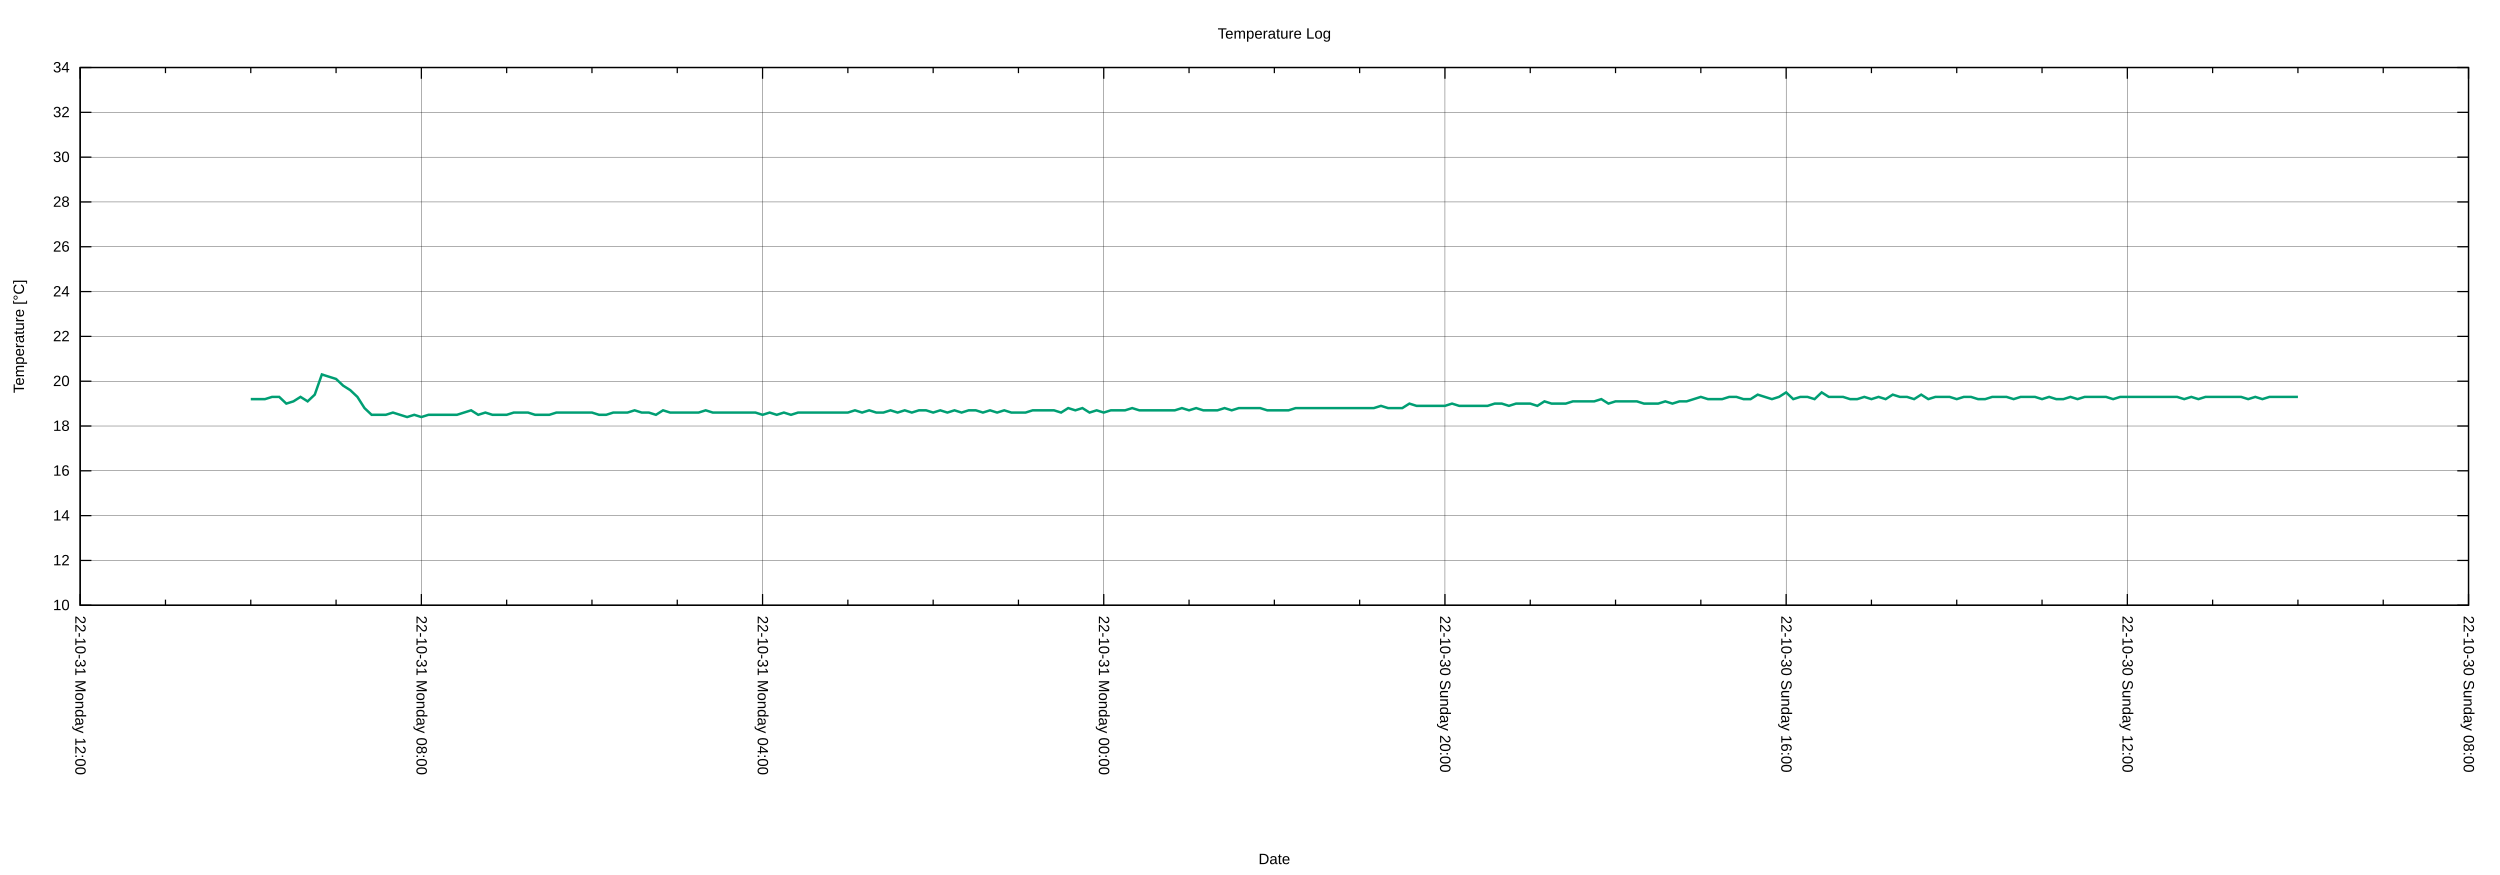
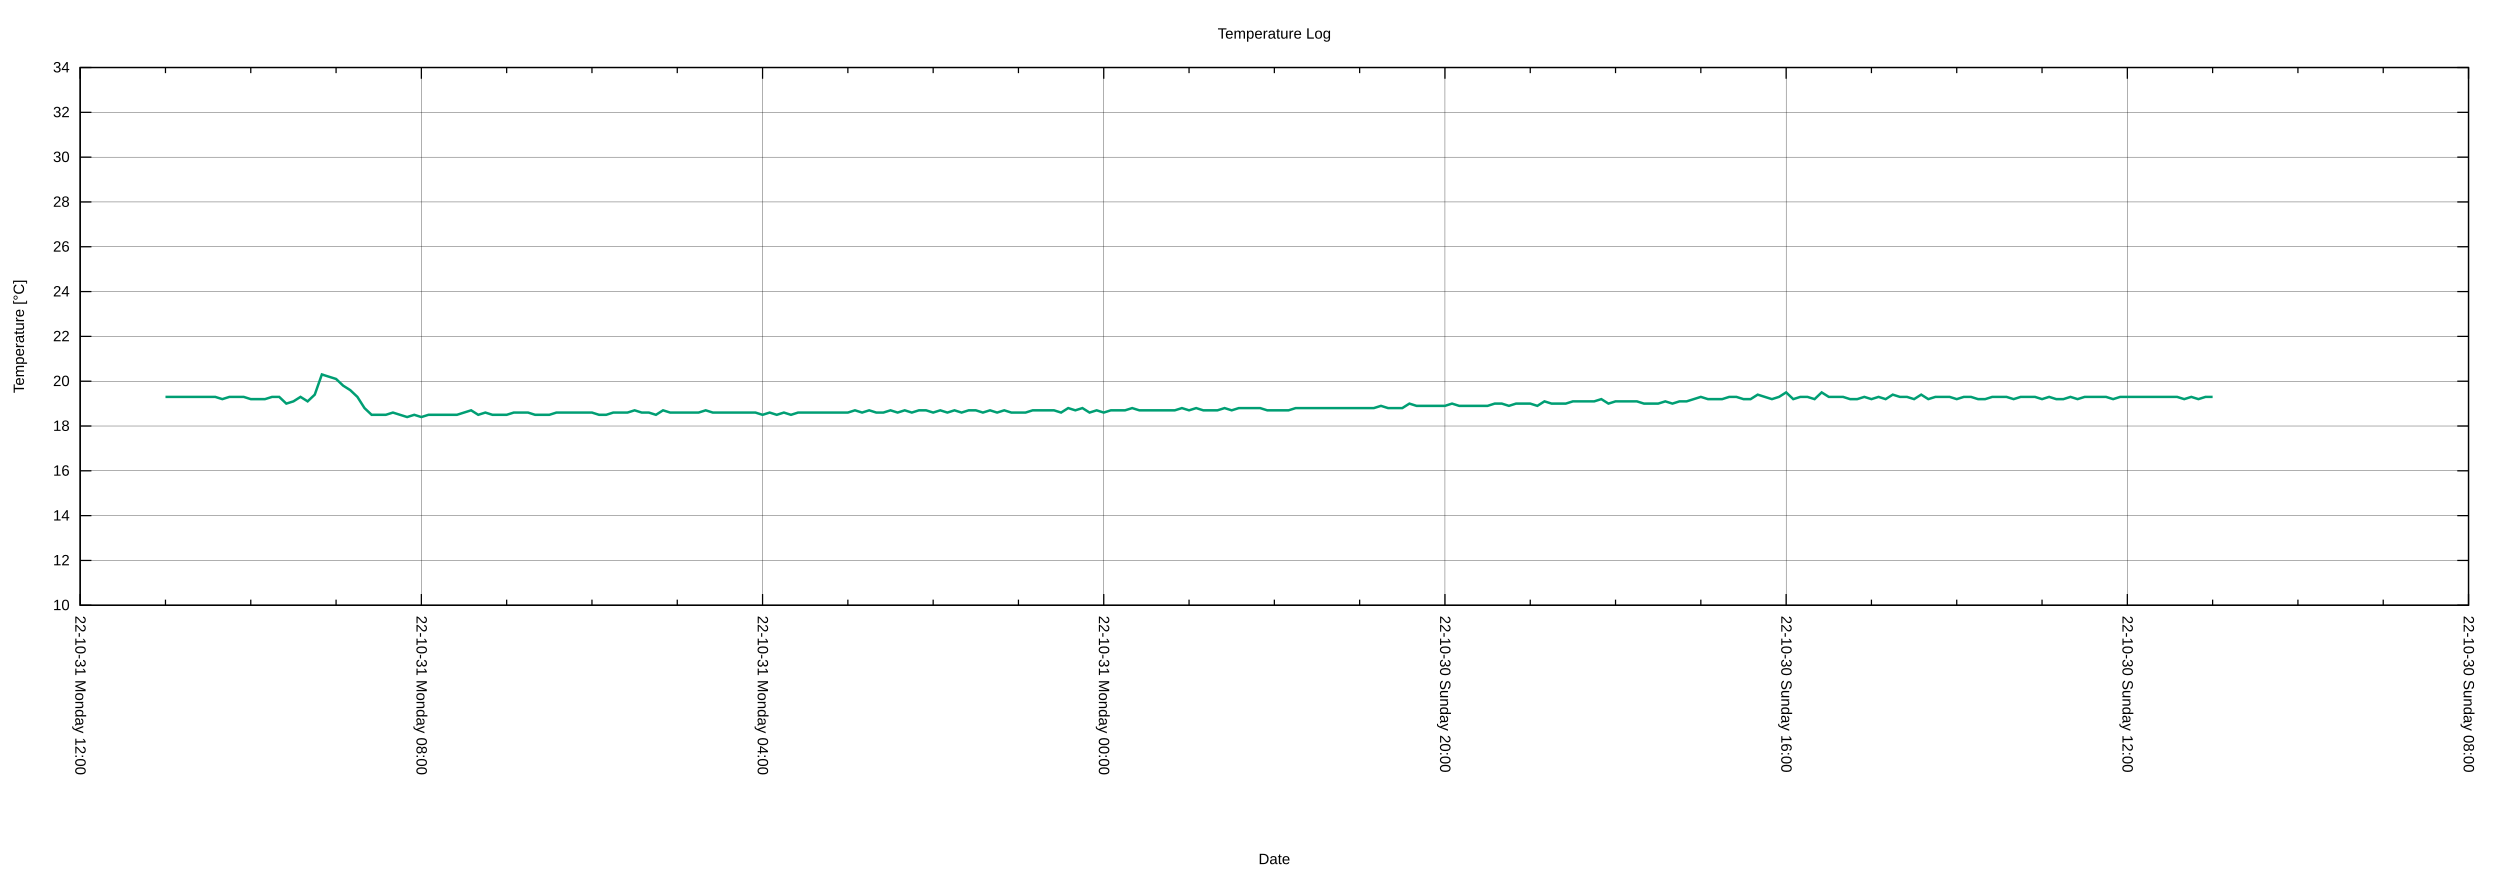
<svg xmlns="http://www.w3.org/2000/svg" xmlns:xlink="http://www.w3.org/1999/xlink" width="2000" height="700" viewBox="0 0 2000 700">
  <g id="gnuplot_canvas">
    <rect x="0" y="0" width="2000" height="700" fill="none" />
    <defs>
      <circle id="gpDot" r="0.5" stroke-width="0.5" stroke="currentColor" />
      <path id="gpPt0" stroke-width="0.222" stroke="currentColor" d="M-1,0 h2 M0,-1 v2" />
      <path id="gpPt1" stroke-width="0.222" stroke="currentColor" d="M-1,-1 L1,1 M1,-1 L-1,1" />
      <path id="gpPt2" stroke-width="0.222" stroke="currentColor" d="M-1,0 L1,0 M0,-1 L0,1 M-1,-1 L1,1 M-1,1 L1,-1" />
      <rect id="gpPt3" stroke-width="0.222" stroke="currentColor" x="-1" y="-1" width="2" height="2" />
      <rect id="gpPt4" stroke-width="0.222" stroke="currentColor" fill="currentColor" x="-1" y="-1" width="2" height="2" />
      <circle id="gpPt5" stroke-width="0.222" stroke="currentColor" cx="0" cy="0" r="1" />
      <use xlink:href="#gpPt5" id="gpPt6" fill="currentColor" stroke="none" />
      <path id="gpPt7" stroke-width="0.222" stroke="currentColor" d="M0,-1.33 L-1.33,0.67 L1.33,0.67 z" />
      <use xlink:href="#gpPt7" id="gpPt8" fill="currentColor" stroke="none" />
      <use xlink:href="#gpPt7" id="gpPt9" stroke="currentColor" transform="rotate(180)" />
      <use xlink:href="#gpPt9" id="gpPt10" fill="currentColor" stroke="none" />
      <use xlink:href="#gpPt3" id="gpPt11" stroke="currentColor" transform="rotate(45)" />
      <use xlink:href="#gpPt11" id="gpPt12" fill="currentColor" stroke="none" />
      <path id="gpPt13" stroke-width="0.222" stroke="currentColor" d="M0,1.330 L1.265,0.411 L0.782,-1.067 L-0.782,-1.076 L-1.265,0.411 z" />
      <use xlink:href="#gpPt13" id="gpPt14" fill="currentColor" stroke="none" />
      <filter id="textbox" filterUnits="objectBoundingBox" x="0" y="0" height="1" width="1">
        <feFlood flood-color="white" flood-opacity="1" result="bgnd" />
        <feComposite in="SourceGraphic" in2="bgnd" operator="atop" />
      </filter>
      <filter id="greybox" filterUnits="objectBoundingBox" x="0" y="0" height="1" width="1">
        <feFlood flood-color="lightgrey" flood-opacity="1" result="grey" />
        <feComposite in="SourceGraphic" in2="grey" operator="atop" />
      </filter>
    </defs>
    <g fill="none" color="white" stroke="currentColor" stroke-width="1.00" stroke-linecap="butt" stroke-linejoin="miter">
</g>
    <g fill="none" color="black" stroke="currentColor" stroke-width="1.00" stroke-linecap="butt" stroke-linejoin="miter">
</g>
    <g fill="none" color="black" stroke="black" stroke-width="0.25" stroke-linecap="butt" stroke-linejoin="miter">
</g>
    <g fill="none" color="black" stroke="currentColor" stroke-width="0.25" stroke-linecap="butt" stroke-linejoin="miter">
      <path stroke="black" class="gridline" d="M64.14,484.21 L1974.82,484.21  " />
    </g>
    <g fill="none" color="black" stroke="black" stroke-width="1.00" stroke-linecap="butt" stroke-linejoin="miter">
</g>
    <g fill="none" color="black" stroke="currentColor" stroke-width="1.00" stroke-linecap="butt" stroke-linejoin="miter">
      <path stroke="black" d="M64.14,484.21 L73.14,484.21 M1974.82,484.21 L1965.82,484.21  " />
      <g transform="translate(55.75,488.11)" stroke="none" fill="black" font-family="Arial" font-size="12.00" text-anchor="end">
        <text>
          <tspan font-family="Arial"> 10</tspan>
        </text>
      </g>
    </g>
    <g fill="none" color="black" stroke="currentColor" stroke-width="1.00" stroke-linecap="butt" stroke-linejoin="miter">
</g>
    <g fill="none" color="black" stroke="black" stroke-width="0.25" stroke-linecap="butt" stroke-linejoin="miter">
</g>
    <g fill="none" color="black" stroke="currentColor" stroke-width="0.25" stroke-linecap="butt" stroke-linejoin="miter">
      <path stroke="black" class="gridline" d="M64.14,448.36 L1974.82,448.36  " />
    </g>
    <g fill="none" color="black" stroke="black" stroke-width="1.00" stroke-linecap="butt" stroke-linejoin="miter">
</g>
    <g fill="none" color="black" stroke="currentColor" stroke-width="1.00" stroke-linecap="butt" stroke-linejoin="miter">
      <path stroke="black" d="M64.14,448.36 L73.14,448.36 M1974.82,448.36 L1965.82,448.36  " />
      <g transform="translate(55.75,452.26)" stroke="none" fill="black" font-family="Arial" font-size="12.00" text-anchor="end">
        <text>
          <tspan font-family="Arial"> 12</tspan>
        </text>
      </g>
    </g>
    <g fill="none" color="black" stroke="currentColor" stroke-width="1.00" stroke-linecap="butt" stroke-linejoin="miter">
</g>
    <g fill="none" color="black" stroke="black" stroke-width="0.25" stroke-linecap="butt" stroke-linejoin="miter">
</g>
    <g fill="none" color="black" stroke="currentColor" stroke-width="0.25" stroke-linecap="butt" stroke-linejoin="miter">
      <path stroke="black" class="gridline" d="M64.14,412.51 L1974.82,412.51  " />
    </g>
    <g fill="none" color="black" stroke="black" stroke-width="1.00" stroke-linecap="butt" stroke-linejoin="miter">
</g>
    <g fill="none" color="black" stroke="currentColor" stroke-width="1.00" stroke-linecap="butt" stroke-linejoin="miter">
      <path stroke="black" d="M64.14,412.51 L73.14,412.51 M1974.82,412.51 L1965.82,412.51  " />
      <g transform="translate(55.75,416.41)" stroke="none" fill="black" font-family="Arial" font-size="12.00" text-anchor="end">
        <text>
          <tspan font-family="Arial"> 14</tspan>
        </text>
      </g>
    </g>
    <g fill="none" color="black" stroke="currentColor" stroke-width="1.00" stroke-linecap="butt" stroke-linejoin="miter">
</g>
    <g fill="none" color="black" stroke="black" stroke-width="0.25" stroke-linecap="butt" stroke-linejoin="miter">
</g>
    <g fill="none" color="black" stroke="currentColor" stroke-width="0.25" stroke-linecap="butt" stroke-linejoin="miter">
      <path stroke="black" class="gridline" d="M64.14,376.66 L1974.82,376.66  " />
    </g>
    <g fill="none" color="black" stroke="black" stroke-width="1.00" stroke-linecap="butt" stroke-linejoin="miter">
</g>
    <g fill="none" color="black" stroke="currentColor" stroke-width="1.00" stroke-linecap="butt" stroke-linejoin="miter">
      <path stroke="black" d="M64.14,376.66 L73.14,376.66 M1974.82,376.66 L1965.82,376.66  " />
      <g transform="translate(55.75,380.56)" stroke="none" fill="black" font-family="Arial" font-size="12.00" text-anchor="end">
        <text>
          <tspan font-family="Arial"> 16</tspan>
        </text>
      </g>
    </g>
    <g fill="none" color="black" stroke="currentColor" stroke-width="1.00" stroke-linecap="butt" stroke-linejoin="miter">
</g>
    <g fill="none" color="black" stroke="black" stroke-width="0.25" stroke-linecap="butt" stroke-linejoin="miter">
</g>
    <g fill="none" color="black" stroke="currentColor" stroke-width="0.25" stroke-linecap="butt" stroke-linejoin="miter">
      <path stroke="black" class="gridline" d="M64.14,340.81 L1974.82,340.81  " />
    </g>
    <g fill="none" color="black" stroke="black" stroke-width="1.00" stroke-linecap="butt" stroke-linejoin="miter">
</g>
    <g fill="none" color="black" stroke="currentColor" stroke-width="1.00" stroke-linecap="butt" stroke-linejoin="miter">
      <path stroke="black" d="M64.14,340.81 L73.14,340.81 M1974.82,340.81 L1965.82,340.81  " />
      <g transform="translate(55.75,344.71)" stroke="none" fill="black" font-family="Arial" font-size="12.00" text-anchor="end">
        <text>
          <tspan font-family="Arial"> 18</tspan>
        </text>
      </g>
    </g>
    <g fill="none" color="black" stroke="currentColor" stroke-width="1.00" stroke-linecap="butt" stroke-linejoin="miter">
</g>
    <g fill="none" color="black" stroke="black" stroke-width="0.25" stroke-linecap="butt" stroke-linejoin="miter">
</g>
    <g fill="none" color="black" stroke="currentColor" stroke-width="0.25" stroke-linecap="butt" stroke-linejoin="miter">
      <path stroke="black" class="gridline" d="M64.14,304.96 L1974.82,304.96  " />
    </g>
    <g fill="none" color="black" stroke="black" stroke-width="1.00" stroke-linecap="butt" stroke-linejoin="miter">
</g>
    <g fill="none" color="black" stroke="currentColor" stroke-width="1.00" stroke-linecap="butt" stroke-linejoin="miter">
      <path stroke="black" d="M64.14,304.96 L73.14,304.96 M1974.82,304.96 L1965.82,304.96  " />
      <g transform="translate(55.75,308.86)" stroke="none" fill="black" font-family="Arial" font-size="12.00" text-anchor="end">
        <text>
          <tspan font-family="Arial"> 20</tspan>
        </text>
      </g>
    </g>
    <g fill="none" color="black" stroke="currentColor" stroke-width="1.00" stroke-linecap="butt" stroke-linejoin="miter">
</g>
    <g fill="none" color="black" stroke="black" stroke-width="0.25" stroke-linecap="butt" stroke-linejoin="miter">
</g>
    <g fill="none" color="black" stroke="currentColor" stroke-width="0.25" stroke-linecap="butt" stroke-linejoin="miter">
      <path stroke="black" class="gridline" d="M64.14,269.11 L1974.82,269.11  " />
    </g>
    <g fill="none" color="black" stroke="black" stroke-width="1.00" stroke-linecap="butt" stroke-linejoin="miter">
</g>
    <g fill="none" color="black" stroke="currentColor" stroke-width="1.00" stroke-linecap="butt" stroke-linejoin="miter">
      <path stroke="black" d="M64.14,269.11 L73.14,269.11 M1974.82,269.11 L1965.82,269.11  " />
      <g transform="translate(55.75,273.01)" stroke="none" fill="black" font-family="Arial" font-size="12.00" text-anchor="end">
        <text>
          <tspan font-family="Arial"> 22</tspan>
        </text>
      </g>
    </g>
    <g fill="none" color="black" stroke="currentColor" stroke-width="1.00" stroke-linecap="butt" stroke-linejoin="miter">
</g>
    <g fill="none" color="black" stroke="black" stroke-width="0.25" stroke-linecap="butt" stroke-linejoin="miter">
</g>
    <g fill="none" color="black" stroke="currentColor" stroke-width="0.25" stroke-linecap="butt" stroke-linejoin="miter">
      <path stroke="black" class="gridline" d="M64.14,233.26 L1974.82,233.26  " />
    </g>
    <g fill="none" color="black" stroke="black" stroke-width="1.00" stroke-linecap="butt" stroke-linejoin="miter">
</g>
    <g fill="none" color="black" stroke="currentColor" stroke-width="1.00" stroke-linecap="butt" stroke-linejoin="miter">
      <path stroke="black" d="M64.14,233.26 L73.14,233.26 M1974.82,233.26 L1965.82,233.26  " />
      <g transform="translate(55.75,237.16)" stroke="none" fill="black" font-family="Arial" font-size="12.00" text-anchor="end">
        <text>
          <tspan font-family="Arial"> 24</tspan>
        </text>
      </g>
    </g>
    <g fill="none" color="black" stroke="currentColor" stroke-width="1.00" stroke-linecap="butt" stroke-linejoin="miter">
</g>
    <g fill="none" color="black" stroke="black" stroke-width="0.25" stroke-linecap="butt" stroke-linejoin="miter">
</g>
    <g fill="none" color="black" stroke="currentColor" stroke-width="0.25" stroke-linecap="butt" stroke-linejoin="miter">
      <path stroke="black" class="gridline" d="M64.14,197.41 L1974.82,197.41  " />
    </g>
    <g fill="none" color="black" stroke="black" stroke-width="1.00" stroke-linecap="butt" stroke-linejoin="miter">
</g>
    <g fill="none" color="black" stroke="currentColor" stroke-width="1.00" stroke-linecap="butt" stroke-linejoin="miter">
      <path stroke="black" d="M64.14,197.41 L73.14,197.41 M1974.82,197.41 L1965.82,197.41  " />
      <g transform="translate(55.75,201.31)" stroke="none" fill="black" font-family="Arial" font-size="12.00" text-anchor="end">
        <text>
          <tspan font-family="Arial"> 26</tspan>
        </text>
      </g>
    </g>
    <g fill="none" color="black" stroke="currentColor" stroke-width="1.00" stroke-linecap="butt" stroke-linejoin="miter">
</g>
    <g fill="none" color="black" stroke="black" stroke-width="0.25" stroke-linecap="butt" stroke-linejoin="miter">
</g>
    <g fill="none" color="black" stroke="currentColor" stroke-width="0.25" stroke-linecap="butt" stroke-linejoin="miter">
      <path stroke="black" class="gridline" d="M64.14,161.56 L1974.82,161.56  " />
    </g>
    <g fill="none" color="black" stroke="black" stroke-width="1.00" stroke-linecap="butt" stroke-linejoin="miter">
</g>
    <g fill="none" color="black" stroke="currentColor" stroke-width="1.00" stroke-linecap="butt" stroke-linejoin="miter">
      <path stroke="black" d="M64.14,161.56 L73.14,161.56 M1974.82,161.56 L1965.82,161.56  " />
      <g transform="translate(55.75,165.46)" stroke="none" fill="black" font-family="Arial" font-size="12.00" text-anchor="end">
        <text>
          <tspan font-family="Arial"> 28</tspan>
        </text>
      </g>
    </g>
    <g fill="none" color="black" stroke="currentColor" stroke-width="1.00" stroke-linecap="butt" stroke-linejoin="miter">
</g>
    <g fill="none" color="black" stroke="black" stroke-width="0.25" stroke-linecap="butt" stroke-linejoin="miter">
</g>
    <g fill="none" color="black" stroke="currentColor" stroke-width="0.25" stroke-linecap="butt" stroke-linejoin="miter">
      <path stroke="black" class="gridline" d="M64.14,125.71 L1974.82,125.71  " />
    </g>
    <g fill="none" color="black" stroke="black" stroke-width="1.00" stroke-linecap="butt" stroke-linejoin="miter">
</g>
    <g fill="none" color="black" stroke="currentColor" stroke-width="1.00" stroke-linecap="butt" stroke-linejoin="miter">
      <path stroke="black" d="M64.14,125.71 L73.14,125.71 M1974.82,125.71 L1965.82,125.71  " />
      <g transform="translate(55.75,129.61)" stroke="none" fill="black" font-family="Arial" font-size="12.00" text-anchor="end">
        <text>
          <tspan font-family="Arial"> 30</tspan>
        </text>
      </g>
    </g>
    <g fill="none" color="black" stroke="currentColor" stroke-width="1.00" stroke-linecap="butt" stroke-linejoin="miter">
</g>
    <g fill="none" color="black" stroke="black" stroke-width="0.25" stroke-linecap="butt" stroke-linejoin="miter">
</g>
    <g fill="none" color="black" stroke="currentColor" stroke-width="0.25" stroke-linecap="butt" stroke-linejoin="miter">
      <path stroke="black" class="gridline" d="M64.14,89.86 L1974.82,89.86  " />
    </g>
    <g fill="none" color="black" stroke="black" stroke-width="1.00" stroke-linecap="butt" stroke-linejoin="miter">
</g>
    <g fill="none" color="black" stroke="currentColor" stroke-width="1.00" stroke-linecap="butt" stroke-linejoin="miter">
      <path stroke="black" d="M64.14,89.86 L73.14,89.86 M1974.82,89.86 L1965.82,89.86  " />
      <g transform="translate(55.75,93.76)" stroke="none" fill="black" font-family="Arial" font-size="12.00" text-anchor="end">
        <text>
          <tspan font-family="Arial"> 32</tspan>
        </text>
      </g>
    </g>
    <g fill="none" color="black" stroke="currentColor" stroke-width="1.00" stroke-linecap="butt" stroke-linejoin="miter">
</g>
    <g fill="none" color="black" stroke="black" stroke-width="0.25" stroke-linecap="butt" stroke-linejoin="miter">
</g>
    <g fill="none" color="black" stroke="currentColor" stroke-width="0.25" stroke-linecap="butt" stroke-linejoin="miter">
      <path stroke="black" class="gridline" d="M64.14,54.01 L1974.82,54.01  " />
    </g>
    <g fill="none" color="black" stroke="black" stroke-width="1.00" stroke-linecap="butt" stroke-linejoin="miter">
</g>
    <g fill="none" color="black" stroke="currentColor" stroke-width="1.00" stroke-linecap="butt" stroke-linejoin="miter">
      <path stroke="black" d="M64.14,54.01 L73.14,54.01 M1974.82,54.01 L1965.82,54.01  " />
      <g transform="translate(55.75,57.91)" stroke="none" fill="black" font-family="Arial" font-size="12.00" text-anchor="end">
        <text>
          <tspan font-family="Arial"> 34</tspan>
        </text>
      </g>
    </g>
    <g fill="none" color="black" stroke="currentColor" stroke-width="1.00" stroke-linecap="butt" stroke-linejoin="miter">
</g>
    <g fill="none" color="black" stroke="black" stroke-width="0.25" stroke-linecap="butt" stroke-linejoin="miter">
</g>
    <g fill="none" color="black" stroke="currentColor" stroke-width="0.25" stroke-linecap="butt" stroke-linejoin="miter">
      <path stroke="black" class="gridline" d="M1974.82,484.21 L1974.82,54.01  " />
    </g>
    <g fill="none" color="black" stroke="black" stroke-width="1.00" stroke-linecap="butt" stroke-linejoin="miter">
</g>
    <g fill="none" color="black" stroke="currentColor" stroke-width="1.00" stroke-linecap="butt" stroke-linejoin="miter">
      <path stroke="black" d="M1974.82,484.21 L1974.82,475.21 M1974.82,54.01 L1974.82,63.01  " />
      <g transform="translate(1970.92,492.60) rotate(90)" stroke="none" fill="black" font-family="Arial" font-size="12.00" text-anchor="start">
        <text>
          <tspan font-family="Arial">22-10-30 Sunday 08:00</tspan>
        </text>
      </g>
    </g>
    <g fill="none" color="black" stroke="currentColor" stroke-width="1.00" stroke-linecap="butt" stroke-linejoin="miter">
      <path stroke="black" d="M1906.58,484.21 L1906.58,479.71 M1906.58,54.01 L1906.58,58.51 M1838.34,484.21 L1838.34,479.71 M1838.34,54.01 L1838.34,58.51   M1770.10,484.21 L1770.10,479.71 M1770.10,54.01 L1770.10,58.51  " />
    </g>
    <g fill="none" color="black" stroke="black" stroke-width="0.25" stroke-linecap="butt" stroke-linejoin="miter">
</g>
    <g fill="none" color="black" stroke="currentColor" stroke-width="0.25" stroke-linecap="butt" stroke-linejoin="miter">
      <path stroke="black" class="gridline" d="M1701.87,484.21 L1701.87,54.01  " />
    </g>
    <g fill="none" color="black" stroke="black" stroke-width="1.00" stroke-linecap="butt" stroke-linejoin="miter">
</g>
    <g fill="none" color="black" stroke="currentColor" stroke-width="1.00" stroke-linecap="butt" stroke-linejoin="miter">
      <path stroke="black" d="M1701.87,484.21 L1701.87,475.21 M1701.87,54.01 L1701.87,63.01  " />
      <g transform="translate(1697.97,492.60) rotate(90)" stroke="none" fill="black" font-family="Arial" font-size="12.00" text-anchor="start">
        <text>
          <tspan font-family="Arial">22-10-30 Sunday 12:00</tspan>
        </text>
      </g>
    </g>
    <g fill="none" color="black" stroke="currentColor" stroke-width="1.00" stroke-linecap="butt" stroke-linejoin="miter">
      <path stroke="black" d="M1633.63,484.21 L1633.63,479.71 M1633.63,54.01 L1633.63,58.51 M1565.39,484.21 L1565.39,479.71 M1565.39,54.01 L1565.39,58.51   M1497.15,484.21 L1497.15,479.71 M1497.15,54.01 L1497.15,58.51  " />
    </g>
    <g fill="none" color="black" stroke="black" stroke-width="0.25" stroke-linecap="butt" stroke-linejoin="miter">
</g>
    <g fill="none" color="black" stroke="currentColor" stroke-width="0.25" stroke-linecap="butt" stroke-linejoin="miter">
      <path stroke="black" class="gridline" d="M1428.91,484.21 L1428.91,54.01  " />
    </g>
    <g fill="none" color="black" stroke="black" stroke-width="1.00" stroke-linecap="butt" stroke-linejoin="miter">
</g>
    <g fill="none" color="black" stroke="currentColor" stroke-width="1.00" stroke-linecap="butt" stroke-linejoin="miter">
      <path stroke="black" d="M1428.91,484.21 L1428.91,475.21 M1428.91,54.01 L1428.91,63.01  " />
      <g transform="translate(1425.01,492.60) rotate(90)" stroke="none" fill="black" font-family="Arial" font-size="12.00" text-anchor="start">
        <text>
          <tspan font-family="Arial">22-10-30 Sunday 16:00</tspan>
        </text>
      </g>
    </g>
    <g fill="none" color="black" stroke="currentColor" stroke-width="1.00" stroke-linecap="butt" stroke-linejoin="miter">
      <path stroke="black" d="M1360.67,484.21 L1360.67,479.71 M1360.67,54.01 L1360.67,58.51 M1292.43,484.21 L1292.43,479.71 M1292.43,54.01 L1292.43,58.51   M1224.20,484.21 L1224.20,479.71 M1224.20,54.01 L1224.20,58.51  " />
    </g>
    <g fill="none" color="black" stroke="black" stroke-width="0.25" stroke-linecap="butt" stroke-linejoin="miter">
</g>
    <g fill="none" color="black" stroke="currentColor" stroke-width="0.25" stroke-linecap="butt" stroke-linejoin="miter">
      <path stroke="black" class="gridline" d="M1155.96,484.21 L1155.96,54.01  " />
    </g>
    <g fill="none" color="black" stroke="black" stroke-width="1.00" stroke-linecap="butt" stroke-linejoin="miter">
</g>
    <g fill="none" color="black" stroke="currentColor" stroke-width="1.00" stroke-linecap="butt" stroke-linejoin="miter">
      <path stroke="black" d="M1155.96,484.21 L1155.96,475.21 M1155.96,54.01 L1155.96,63.01  " />
      <g transform="translate(1152.06,492.60) rotate(90)" stroke="none" fill="black" font-family="Arial" font-size="12.00" text-anchor="start">
        <text>
          <tspan font-family="Arial">22-10-30 Sunday 20:00</tspan>
        </text>
      </g>
    </g>
    <g fill="none" color="black" stroke="currentColor" stroke-width="1.00" stroke-linecap="butt" stroke-linejoin="miter">
      <path stroke="black" d="M1087.72,484.21 L1087.72,479.71 M1087.72,54.01 L1087.72,58.51 M1019.48,484.21 L1019.48,479.71 M1019.48,54.01 L1019.48,58.51   M951.24,484.21 L951.24,479.71 M951.24,54.01 L951.24,58.51  " />
    </g>
    <g fill="none" color="black" stroke="black" stroke-width="0.25" stroke-linecap="butt" stroke-linejoin="miter">
</g>
    <g fill="none" color="black" stroke="currentColor" stroke-width="0.25" stroke-linecap="butt" stroke-linejoin="miter">
      <path stroke="black" class="gridline" d="M883.00,484.21 L883.00,54.01  " />
    </g>
    <g fill="none" color="black" stroke="black" stroke-width="1.00" stroke-linecap="butt" stroke-linejoin="miter">
</g>
    <g fill="none" color="black" stroke="currentColor" stroke-width="1.00" stroke-linecap="butt" stroke-linejoin="miter">
      <path stroke="black" d="M883.00,484.21 L883.00,475.21 M883.00,54.01 L883.00,63.01  " />
      <g transform="translate(879.10,492.60) rotate(90)" stroke="none" fill="black" font-family="Arial" font-size="12.00" text-anchor="start">
        <text>
          <tspan font-family="Arial">22-10-31 Monday 00:00</tspan>
        </text>
      </g>
    </g>
    <g fill="none" color="black" stroke="currentColor" stroke-width="1.00" stroke-linecap="butt" stroke-linejoin="miter">
      <path stroke="black" d="M814.76,484.21 L814.76,479.71 M814.76,54.01 L814.76,58.51 M746.53,484.21 L746.53,479.71 M746.53,54.01 L746.53,58.51   M678.29,484.21 L678.29,479.71 M678.29,54.01 L678.29,58.51  " />
    </g>
    <g fill="none" color="black" stroke="black" stroke-width="0.25" stroke-linecap="butt" stroke-linejoin="miter">
</g>
    <g fill="none" color="black" stroke="currentColor" stroke-width="0.25" stroke-linecap="butt" stroke-linejoin="miter">
      <path stroke="black" class="gridline" d="M610.05,484.21 L610.05,54.01  " />
    </g>
    <g fill="none" color="black" stroke="black" stroke-width="1.00" stroke-linecap="butt" stroke-linejoin="miter">
</g>
    <g fill="none" color="black" stroke="currentColor" stroke-width="1.00" stroke-linecap="butt" stroke-linejoin="miter">
      <path stroke="black" d="M610.05,484.21 L610.05,475.21 M610.05,54.01 L610.05,63.01  " />
      <g transform="translate(606.15,492.60) rotate(90)" stroke="none" fill="black" font-family="Arial" font-size="12.00" text-anchor="start">
        <text>
          <tspan font-family="Arial">22-10-31 Monday 04:00</tspan>
        </text>
      </g>
    </g>
    <g fill="none" color="black" stroke="currentColor" stroke-width="1.00" stroke-linecap="butt" stroke-linejoin="miter">
      <path stroke="black" d="M541.81,484.21 L541.81,479.71 M541.81,54.01 L541.81,58.51 M473.57,484.21 L473.57,479.71 M473.57,54.01 L473.57,58.51   M405.33,484.21 L405.33,479.71 M405.33,54.01 L405.33,58.51  " />
    </g>
    <g fill="none" color="black" stroke="black" stroke-width="0.25" stroke-linecap="butt" stroke-linejoin="miter">
</g>
    <g fill="none" color="black" stroke="currentColor" stroke-width="0.25" stroke-linecap="butt" stroke-linejoin="miter">
      <path stroke="black" class="gridline" d="M337.09,484.21 L337.09,54.01  " />
    </g>
    <g fill="none" color="black" stroke="black" stroke-width="1.00" stroke-linecap="butt" stroke-linejoin="miter">
</g>
    <g fill="none" color="black" stroke="currentColor" stroke-width="1.00" stroke-linecap="butt" stroke-linejoin="miter">
      <path stroke="black" d="M337.09,484.21 L337.09,475.21 M337.09,54.01 L337.09,63.01  " />
      <g transform="translate(333.19,492.60) rotate(90)" stroke="none" fill="black" font-family="Arial" font-size="12.00" text-anchor="start">
        <text>
          <tspan font-family="Arial">22-10-31 Monday 08:00</tspan>
        </text>
      </g>
    </g>
    <g fill="none" color="black" stroke="currentColor" stroke-width="1.00" stroke-linecap="butt" stroke-linejoin="miter">
      <path stroke="black" d="M268.86,484.21 L268.86,479.71 M268.86,54.01 L268.86,58.51 M200.62,484.21 L200.62,479.71 M200.62,54.01 L200.62,58.51   M132.38,484.21 L132.38,479.71 M132.38,54.01 L132.38,58.51  " />
    </g>
    <g fill="none" color="black" stroke="black" stroke-width="0.25" stroke-linecap="butt" stroke-linejoin="miter">
</g>
    <g fill="none" color="black" stroke="currentColor" stroke-width="0.25" stroke-linecap="butt" stroke-linejoin="miter">
      <path stroke="black" class="gridline" d="M64.14,484.21 L64.14,54.01  " />
    </g>
    <g fill="none" color="black" stroke="black" stroke-width="1.00" stroke-linecap="butt" stroke-linejoin="miter">
</g>
    <g fill="none" color="black" stroke="currentColor" stroke-width="1.00" stroke-linecap="butt" stroke-linejoin="miter">
      <path stroke="black" d="M64.14,484.21 L64.14,475.21 M64.14,54.01 L64.14,63.01  " />
      <g transform="translate(60.24,492.60) rotate(90)" stroke="none" fill="black" font-family="Arial" font-size="12.00" text-anchor="start">
        <text>
          <tspan font-family="Arial">22-10-31 Monday 12:00</tspan>
        </text>
      </g>
    </g>
    <g fill="none" color="black" stroke="currentColor" stroke-width="1.00" stroke-linecap="butt" stroke-linejoin="miter">
</g>
    <g fill="none" color="black" stroke="currentColor" stroke-width="1.00" stroke-linecap="butt" stroke-linejoin="miter">
      <path stroke="black" d="M64.14,54.01 L64.14,484.21 L1974.82,484.21 L1974.82,54.01 L64.14,54.01 Z  " />
    </g>
    <g fill="none" color="black" stroke="currentColor" stroke-width="1.00" stroke-linecap="butt" stroke-linejoin="miter">
      <g transform="translate(19.18,269.11) rotate(270)" stroke="none" fill="black" font-family="Arial" font-size="12.00" text-anchor="middle">
        <text>
          <tspan font-family="Arial">Temperature [°C]</tspan>
        </text>
      </g>
    </g>
    <g fill="none" color="black" stroke="currentColor" stroke-width="1.00" stroke-linecap="butt" stroke-linejoin="miter">
      <g transform="translate(1019.48,691.30)" stroke="none" fill="black" font-family="Arial" font-size="12.00" text-anchor="middle">
        <text>
          <tspan font-family="Arial">Date</tspan>
        </text>
      </g>
    </g>
    <g fill="none" color="black" stroke="currentColor" stroke-width="1.00" stroke-linecap="butt" stroke-linejoin="miter">
</g>
    <g id="gnuplot_plot_1">
      <g fill="none" color="white" stroke="currentColor" stroke-width="2.00" stroke-linecap="butt" stroke-linejoin="miter">
</g>
      <g fill="none" color="black" stroke="currentColor" stroke-width="2.00" stroke-linecap="butt" stroke-linejoin="miter">
-         <path stroke="rgb(  0, 158, 115)" d="M200.62,319.30 L206.30,319.30 L211.99,319.30 L217.68,317.51 L223.36,317.51 L229.05,322.88 L234.74,321.09 L240.42,317.51   L246.11,321.09 L251.80,315.71 L257.48,299.58 L263.17,301.37 L268.86,303.17 L274.54,308.54 L280.23,312.13 L285.92,317.51   L291.60,326.47 L297.29,331.85 L302.98,331.85 L308.66,331.85 L314.35,330.05 L320.03,331.85 L325.72,333.64 L331.41,331.85   L337.09,333.64 L342.78,331.85 L348.47,331.85 L354.15,331.85 L359.84,331.85 L365.53,331.85 L371.21,330.05 L376.90,328.26   L382.59,331.85 L388.27,330.05 L393.96,331.85 L399.65,331.85 L405.33,331.85 L411.02,330.05 L416.71,330.05 L422.39,330.05   L428.08,331.85 L433.77,331.85 L439.45,331.85 L445.14,330.05 L450.83,330.05 L456.51,330.05 L462.20,330.05 L467.88,330.05   L473.57,330.05 L479.26,331.85 L484.94,331.85 L490.63,330.05 L496.32,330.05 L502.00,330.05 L507.69,328.26 L513.38,330.05   L519.06,330.05 L524.75,331.85 L530.44,328.26 L536.12,330.05 L541.81,330.05 L547.50,330.05 L553.18,330.05 L558.87,330.05   L564.56,328.26 L570.24,330.05 L575.93,330.05 L581.62,330.05 L587.30,330.05 L592.99,330.05 L598.68,330.05 L604.36,330.05   L610.05,331.85 L615.74,330.05 L621.42,331.85 L627.11,330.05 L632.79,331.85 L638.48,330.05 L644.17,330.05 L649.85,330.05   L655.54,330.05 L661.23,330.05 L666.91,330.05 L672.60,330.05 L678.29,330.05 L683.97,328.26 L689.66,330.05 L695.35,328.26   L701.03,330.05 L706.72,330.05 L712.41,328.26 L718.09,330.05 L723.78,328.26 L729.47,330.05 L735.15,328.26 L740.84,328.26   L746.53,330.05 L752.21,328.26 L757.90,330.05 L763.59,328.26 L769.27,330.05 L774.96,328.26 L780.65,328.26 L786.33,330.05   L792.02,328.26 L797.70,330.05 L803.39,328.26 L809.08,330.05 L814.76,330.05 L820.45,330.05 L826.14,328.26 L831.82,328.26   L837.51,328.26 L843.20,328.26 L848.88,330.05 L854.57,326.47 L860.26,328.26 L865.94,326.47 L871.63,330.05 L877.32,328.26   L883.00,330.05 L888.69,328.26 L894.38,328.26 L900.06,328.26 L905.75,326.47 L911.44,328.26 L917.12,328.26 L922.81,328.26   L928.50,328.26 L934.18,328.26 L939.87,328.26 L945.55,326.47 L951.24,328.26 L956.93,326.47 L962.61,328.26 L968.30,328.26   L973.99,328.26 L979.67,326.47 L985.36,328.26 L991.05,326.47 L996.73,326.47 L1002.42,326.47 L1008.11,326.47 L1013.79,328.26   L1019.48,328.26 L1025.17,328.26 L1030.85,328.26 L1036.54,326.47 L1042.23,326.47 L1047.91,326.47 L1053.60,326.47 L1059.29,326.47   L1064.97,326.47 L1070.66,326.47 L1076.35,326.47 L1082.03,326.47 L1087.72,326.47 L1093.41,326.47 L1099.09,326.47 L1104.78,324.68   L1110.46,326.47 L1116.15,326.47 L1121.84,326.47 L1127.52,322.88 L1133.21,324.68 L1138.90,324.68 L1144.58,324.68 L1150.27,324.68   L1155.96,324.68 L1161.64,322.88 L1167.33,324.68 L1173.02,324.68 L1178.70,324.68 L1184.39,324.68 L1190.08,324.68 L1195.76,322.88   L1201.45,322.88 L1207.14,324.68 L1212.82,322.88 L1218.51,322.88 L1224.20,322.88 L1229.88,324.68 L1235.57,321.09 L1241.26,322.88   L1246.94,322.88 L1252.63,322.88 L1258.32,321.09 L1264.00,321.09 L1269.69,321.09 L1275.37,321.09 L1281.06,319.30 L1286.75,322.88   L1292.43,321.09 L1298.12,321.09 L1303.81,321.09 L1309.49,321.09 L1315.18,322.88 L1320.87,322.88 L1326.55,322.88 L1332.24,321.09   L1337.93,322.88 L1343.61,321.09 L1349.30,321.09 L1354.99,319.30 L1360.67,317.51 L1366.36,319.30 L1372.05,319.30 L1377.73,319.30   L1383.42,317.51 L1389.11,317.51 L1394.79,319.30 L1400.48,319.30 L1406.17,315.71 L1411.85,317.51 L1417.54,319.30 L1423.22,317.51   L1428.91,313.92 L1434.60,319.30 L1440.28,317.51 L1445.97,317.51 L1451.66,319.30 L1457.34,313.92 L1463.03,317.51 L1468.72,317.51   L1474.40,317.51 L1480.09,319.30 L1485.78,319.30 L1491.46,317.51 L1497.15,319.30 L1502.84,317.51 L1508.52,319.30 L1514.21,315.71   L1519.90,317.51 L1525.58,317.51 L1531.27,319.30 L1536.96,315.71 L1542.64,319.30 L1548.33,317.51 L1554.02,317.51 L1559.70,317.51   L1565.39,319.30 L1571.08,317.51 L1576.76,317.51 L1582.45,319.30 L1588.13,319.30 L1593.82,317.51 L1599.51,317.51 L1605.19,317.51   L1610.88,319.30 L1616.57,317.51 L1622.25,317.51 L1627.94,317.51 L1633.63,319.30 L1639.31,317.51 L1645.00,319.30 L1650.69,319.30   L1656.37,317.51 L1662.06,319.30 L1667.75,317.51 L1673.43,317.51 L1679.12,317.51 L1684.81,317.51 L1690.49,319.30 L1696.18,317.51   L1701.87,317.51 L1707.55,317.51 L1713.24,317.51 L1718.93,317.51 L1724.61,317.51 L1730.30,317.51 L1735.99,317.51 L1741.67,317.51   L1747.36,319.30 L1753.04,317.51 L1758.73,319.30 L1764.42,317.51 L1770.10,317.51 L1775.79,317.51 L1781.48,317.51 L1787.16,317.51   L1792.85,317.51 L1798.54,319.30 L1804.22,317.51 L1809.91,319.30 L1815.60,317.51 L1821.28,317.51 L1826.97,317.51 L1832.66,317.51   L1838.34,317.51  " />
+         <path stroke="rgb(  0, 158, 115)" d="M132.38,317.51 L138.07,317.51 L143.75,317.51 L149.44,317.51 L155.12,317.51 L160.81,317.51 L166.50,317.51 L172.18,317.51   L177.87,319.30 L183.56,317.51 L189.24,317.51 L194.93,317.51 L200.62,319.30 L206.30,319.30 L211.99,319.30 L217.68,317.51   L223.36,317.51 L229.05,322.88 L234.74,321.09 L240.42,317.51 L246.11,321.09 L251.80,315.71 L257.48,299.58 L263.17,301.37   L268.86,303.17 L274.54,308.54 L280.23,312.13 L285.92,317.51 L291.60,326.47 L297.29,331.85 L302.98,331.85 L308.66,331.85   L314.35,330.05 L320.03,331.85 L325.72,333.64 L331.41,331.85 L337.09,333.64 L342.78,331.85 L348.47,331.85 L354.15,331.85   L359.84,331.85 L365.53,331.85 L371.21,330.05 L376.90,328.26 L382.59,331.85 L388.27,330.05 L393.96,331.85 L399.65,331.85   L405.33,331.85 L411.02,330.05 L416.71,330.05 L422.39,330.05 L428.08,331.85 L433.77,331.85 L439.45,331.85 L445.14,330.05   L450.83,330.05 L456.51,330.05 L462.20,330.05 L467.88,330.05 L473.57,330.05 L479.26,331.85 L484.94,331.85 L490.63,330.05   L496.32,330.05 L502.00,330.05 L507.69,328.26 L513.38,330.05 L519.06,330.05 L524.75,331.85 L530.44,328.26 L536.12,330.05   L541.81,330.05 L547.50,330.05 L553.18,330.05 L558.87,330.05 L564.56,328.26 L570.24,330.05 L575.93,330.05 L581.62,330.05   L587.30,330.05 L592.99,330.05 L598.68,330.05 L604.36,330.05 L610.05,331.85 L615.74,330.05 L621.42,331.85 L627.11,330.05   L632.79,331.85 L638.48,330.05 L644.17,330.05 L649.85,330.05 L655.54,330.05 L661.23,330.05 L666.91,330.05 L672.60,330.05   L678.29,330.05 L683.97,328.26 L689.66,330.05 L695.35,328.26 L701.03,330.05 L706.72,330.05 L712.41,328.26 L718.09,330.05   L723.78,328.26 L729.47,330.05 L735.15,328.26 L740.84,328.26 L746.53,330.05 L752.21,328.26 L757.90,330.05 L763.59,328.26   L769.27,330.05 L774.96,328.26 L780.65,328.26 L786.33,330.05 L792.02,328.26 L797.70,330.05 L803.39,328.26 L809.08,330.05   L814.76,330.05 L820.45,330.05 L826.14,328.26 L831.82,328.26 L837.51,328.26 L843.20,328.26 L848.88,330.05 L854.57,326.47   L860.26,328.26 L865.94,326.47 L871.63,330.05 L877.32,328.26 L883.00,330.05 L888.69,328.26 L894.38,328.26 L900.06,328.26   L905.75,326.47 L911.44,328.26 L917.12,328.26 L922.81,328.26 L928.50,328.26 L934.18,328.26 L939.87,328.26 L945.55,326.47   L951.24,328.26 L956.93,326.47 L962.61,328.26 L968.30,328.26 L973.99,328.26 L979.67,326.47 L985.36,328.26 L991.05,326.47   L996.73,326.47 L1002.42,326.47 L1008.11,326.47 L1013.79,328.26 L1019.48,328.26 L1025.17,328.26 L1030.85,328.26 L1036.54,326.47   L1042.23,326.47 L1047.91,326.47 L1053.60,326.47 L1059.29,326.47 L1064.97,326.47 L1070.66,326.47 L1076.35,326.47 L1082.03,326.47   L1087.72,326.47 L1093.41,326.47 L1099.09,326.47 L1104.78,324.68 L1110.46,326.47 L1116.15,326.47 L1121.84,326.47 L1127.52,322.88   L1133.21,324.68 L1138.90,324.68 L1144.58,324.68 L1150.27,324.68 L1155.96,324.68 L1161.64,322.88 L1167.33,324.68 L1173.02,324.68   L1178.70,324.68 L1184.39,324.68 L1190.08,324.68 L1195.76,322.88 L1201.45,322.88 L1207.14,324.68 L1212.82,322.88 L1218.51,322.88   L1224.20,322.88 L1229.88,324.68 L1235.57,321.09 L1241.26,322.88 L1246.94,322.88 L1252.63,322.88 L1258.32,321.09 L1264.00,321.09   L1269.69,321.09 L1275.37,321.09 L1281.06,319.30 L1286.75,322.88 L1292.43,321.09 L1298.12,321.09 L1303.81,321.09 L1309.49,321.09   L1315.18,322.88 L1320.87,322.88 L1326.55,322.88 L1332.24,321.09 L1337.93,322.88 L1343.61,321.09 L1349.30,321.09 L1354.99,319.30   L1360.67,317.51 L1366.36,319.30 L1372.05,319.30 L1377.73,319.30 L1383.42,317.51 L1389.11,317.51 L1394.79,319.30 L1400.48,319.30   L1406.17,315.71 L1411.85,317.51 L1417.54,319.30 L1423.22,317.51 L1428.91,313.92 L1434.60,319.30 L1440.28,317.51 L1445.97,317.51   L1451.66,319.30 L1457.34,313.92 L1463.03,317.51 L1468.72,317.51 L1474.40,317.51 L1480.09,319.30 L1485.78,319.30 L1491.46,317.51   L1497.15,319.30 L1502.84,317.51 L1508.52,319.30 L1514.21,315.71 L1519.90,317.51 L1525.58,317.51 L1531.27,319.30 L1536.96,315.71   L1542.64,319.30 L1548.33,317.51 L1554.02,317.51 L1559.70,317.51 L1565.39,319.30 L1571.08,317.51 L1576.76,317.51 L1582.45,319.30   L1588.13,319.30 L1593.82,317.51 L1599.51,317.51 L1605.19,317.51 L1610.88,319.30 L1616.57,317.51 L1622.25,317.51 L1627.94,317.51   L1633.63,319.30 L1639.31,317.51 L1645.00,319.30 L1650.69,319.30 L1656.37,317.51 L1662.06,319.30 L1667.75,317.51 L1673.43,317.51   L1679.12,317.51 L1684.81,317.51 L1690.49,319.30 L1696.18,317.51 L1701.87,317.51 L1707.55,317.51 L1713.24,317.51 L1718.93,317.51   L1724.61,317.51 L1730.30,317.51 L1735.99,317.51 L1741.67,317.51 L1747.36,319.30 L1753.04,317.51 L1758.73,319.30 L1764.42,317.51   L1770.10,317.51  " />
      </g>
    </g>
    <g fill="none" color="black" stroke="currentColor" stroke-width="2.00" stroke-linecap="butt" stroke-linejoin="miter">
</g>
    <g fill="none" color="black" stroke="black" stroke-width="1.00" stroke-linecap="butt" stroke-linejoin="miter">
</g>
    <g fill="none" color="black" stroke="currentColor" stroke-width="1.00" stroke-linecap="butt" stroke-linejoin="miter">
      <path stroke="black" d="M64.14,54.01 L64.14,484.21 L1974.82,484.21 L1974.82,54.01 L64.14,54.01 Z  " />
    </g>
    <g fill="none" color="black" stroke="currentColor" stroke-width="1.00" stroke-linecap="butt" stroke-linejoin="miter">
      <g transform="translate(1019.48,30.91)" stroke="none" fill="black" font-family="Arial" font-size="12.00" text-anchor="middle">
        <text>
          <tspan font-family="Arial">Temperature Log</tspan>
        </text>
      </g>
    </g>
    <g fill="none" color="black" stroke="currentColor" stroke-width="1.00" stroke-linecap="butt" stroke-linejoin="miter">
</g>
  </g>
</svg>
